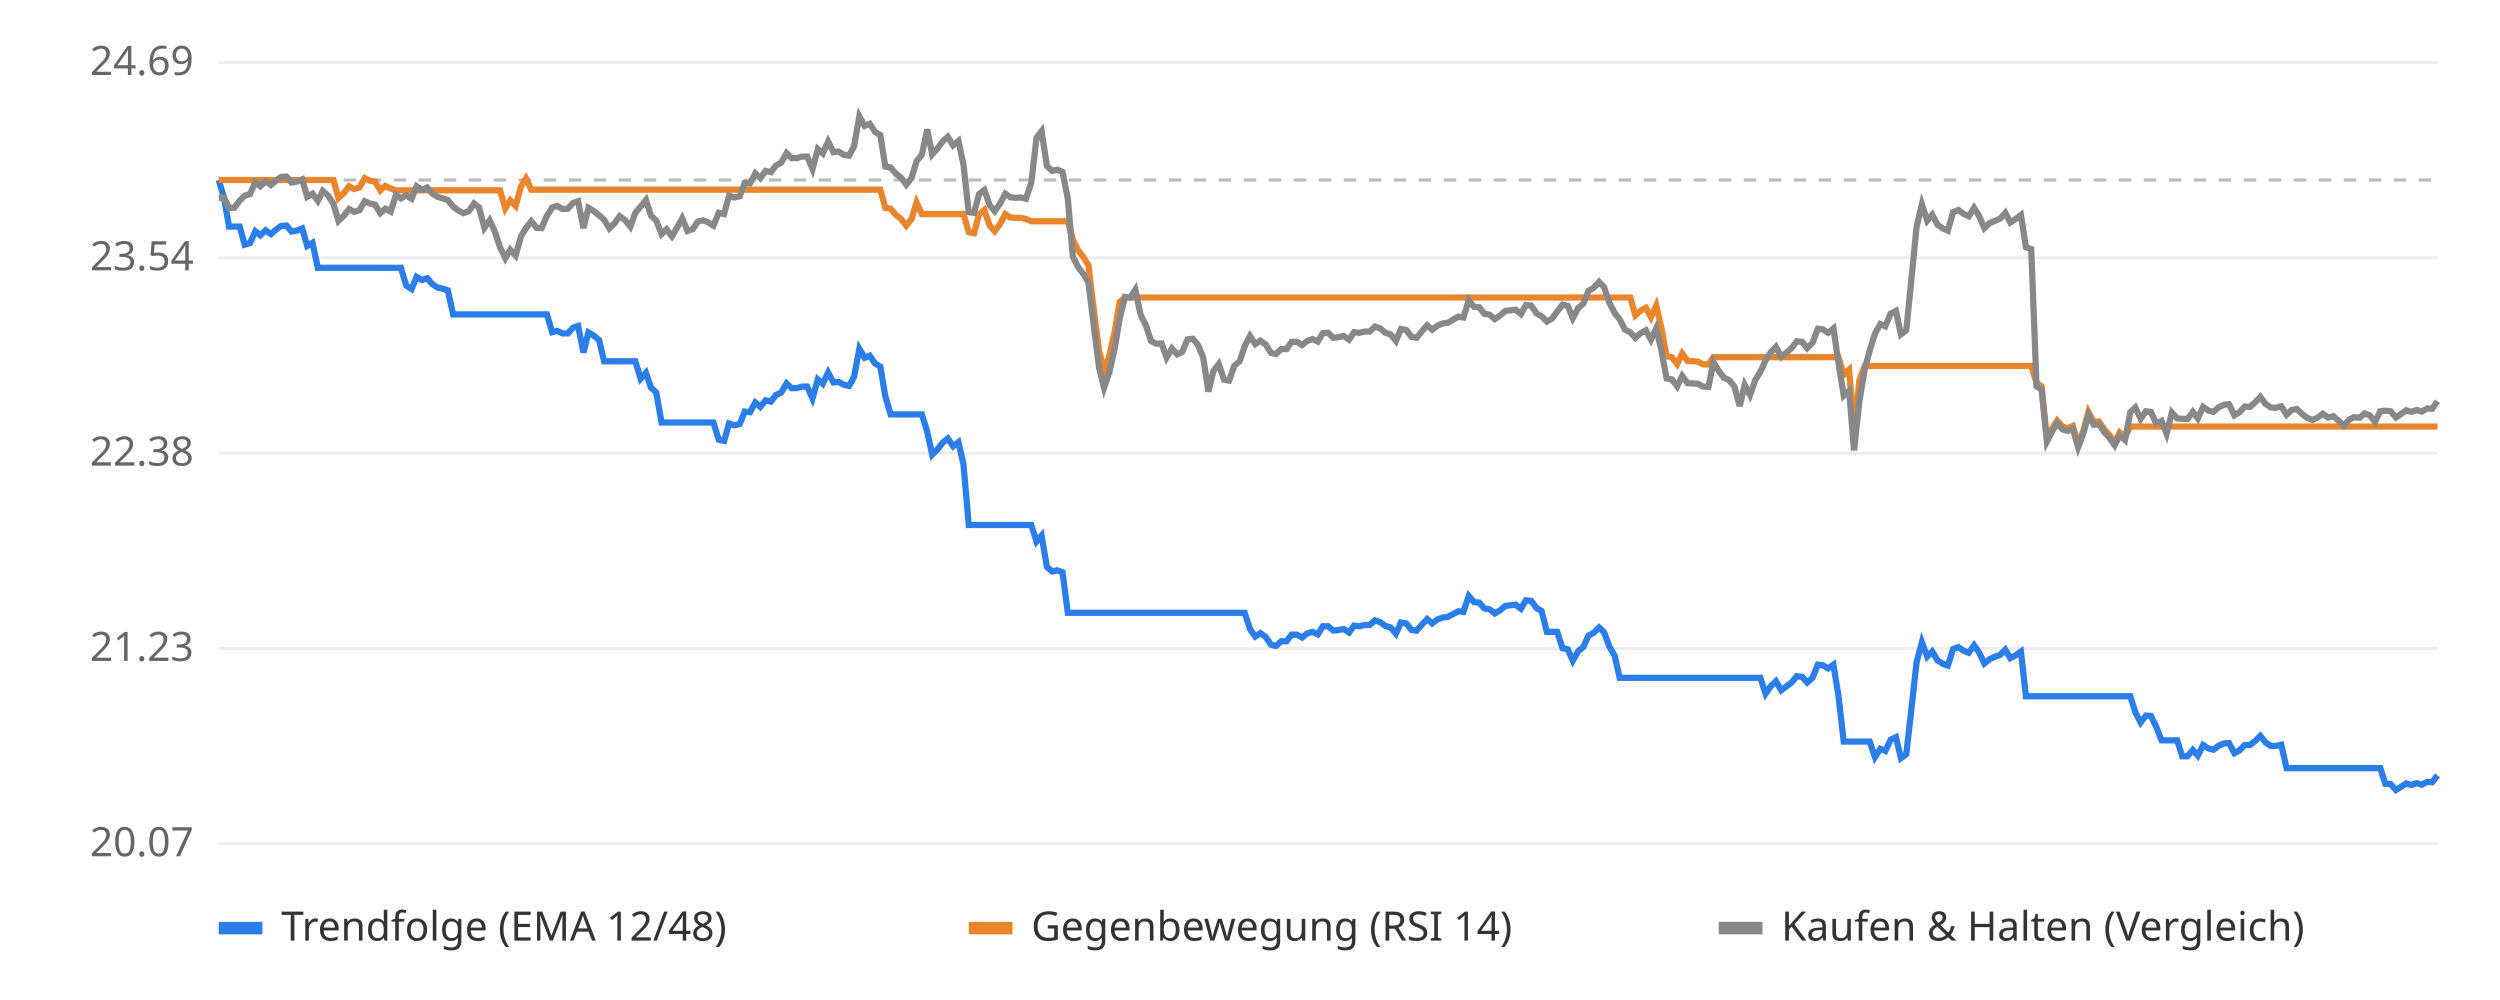
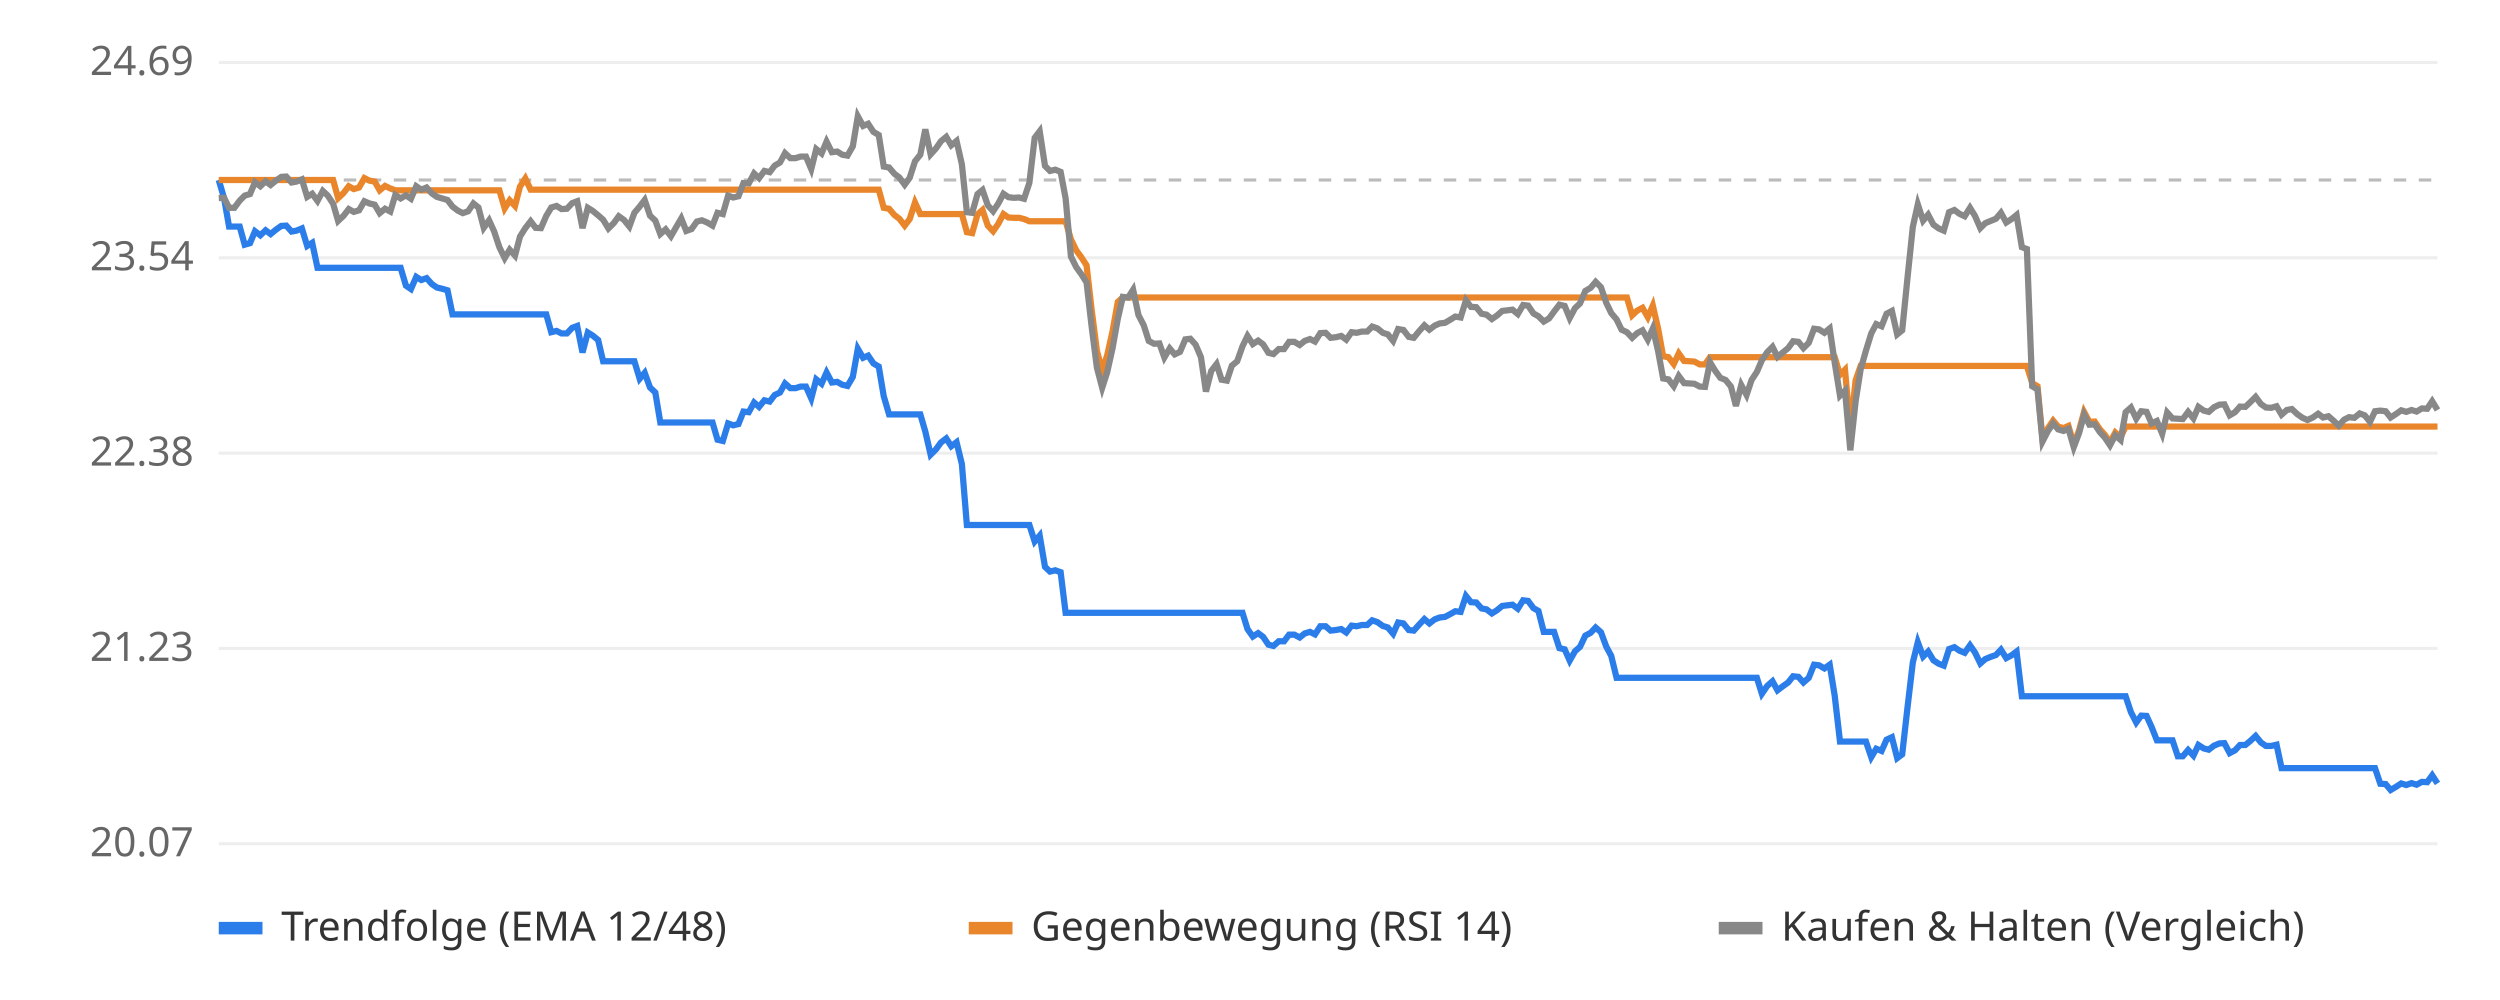
<svg xmlns="http://www.w3.org/2000/svg" viewBox="0 0 800 320" font-family="sans-serif" font-size="13">
  <rect width="800" height="320" fill="#ffffff" />
  <line x1="70" x2="780" y1="270.0" y2="270.0" stroke="#eeeeee" />
  <text x="62" y="274.0" text-anchor="end" fill="#666">20.07</text>
  <line x1="70" x2="780" y1="207.5" y2="207.5" stroke="#eeeeee" />
  <text x="62" y="211.5" text-anchor="end" fill="#666">21.23</text>
  <line x1="70" x2="780" y1="145.0" y2="145.0" stroke="#eeeeee" />
  <text x="62" y="149.0" text-anchor="end" fill="#666">22.38</text>
  <line x1="70" x2="780" y1="82.5" y2="82.5" stroke="#eeeeee" />
  <text x="62" y="86.5" text-anchor="end" fill="#666">23.54</text>
  <line x1="70" x2="780" y1="20.0" y2="20.0" stroke="#eeeeee" />
  <text x="62" y="24.0" text-anchor="end" fill="#666">24.69</text>
  <line x1="70" x2="780" y1="57.6" y2="57.6" stroke="#bbbbbb" stroke-dasharray="4 4" />
-   <polyline points="70.0,57.6 71.7,63.4 73.3,72.5 75.0,72.5 76.7,72.5 78.3,78.3 80.0,77.8 81.7,74.0 83.3,75.3 85.0,73.7 86.7,74.9 88.3,73.5 90.0,72.3 91.7,72.2 93.3,74.1 95.0,73.8 96.7,73.1 98.3,78.7 100.0,77.7 101.7,85.7 103.3,85.7 105.0,85.7 106.7,85.7 108.3,85.7 110.0,85.7 111.7,85.7 113.3,85.7 115.0,85.7 116.7,85.7 118.3,85.7 120.0,85.7 121.7,85.7 123.3,85.7 125.0,85.7 126.7,85.7 128.3,85.7 130.0,91.4 131.7,92.5 133.3,88.6 135.0,89.6 136.7,89.0 138.3,90.9 140.0,92.0 141.7,92.4 143.3,92.9 145.0,100.6 146.7,100.6 148.3,100.6 150.0,100.6 151.7,100.6 153.3,100.6 155.0,100.6 156.7,100.6 158.3,100.6 160.0,100.6 161.7,100.6 163.3,100.6 165.0,100.6 166.7,100.6 168.3,100.6 170.0,100.6 171.7,100.6 173.3,100.6 175.0,100.6 176.7,106.3 178.3,105.9 180.0,106.7 181.7,106.7 183.3,104.9 185.0,104.3 186.7,112.8 188.3,106.4 190.0,107.4 191.7,108.8 193.3,115.6 195.0,115.6 196.7,115.6 198.3,115.6 200.0,115.6 201.7,115.6 203.3,115.6 205.0,121.2 206.7,119.3 208.3,124.0 210.0,125.6 211.7,135.2 213.3,135.2 215.0,135.2 216.7,135.2 218.3,135.2 220.0,135.2 221.7,135.2 223.3,135.2 225.0,135.2 226.7,135.2 228.3,135.2 230.0,140.7 231.7,141.1 233.3,135.5 235.0,136.1 236.7,135.7 238.3,131.7 240.0,131.9 241.7,128.8 243.3,130.2 245.0,128.1 246.7,128.5 248.3,126.4 250.0,125.6 251.7,122.7 253.3,124.2 255.0,124.2 256.7,123.7 258.3,123.7 260.0,127.5 261.7,121.4 263.3,122.8 265.0,119.2 266.7,122.4 268.3,122.2 270.0,123.1 271.7,123.5 273.3,120.6 275.0,111.6 276.7,114.5 278.3,113.8 280.0,116.3 281.7,117.3 283.3,126.8 285.0,132.6 286.7,132.6 288.3,132.6 290.0,132.6 291.7,132.6 293.3,132.6 295.0,132.6 296.7,138.1 298.3,145.5 300.0,143.8 301.7,141.6 303.3,140.3 305.0,142.8 306.7,141.5 308.3,148.5 310.0,168.0 311.7,168.0 313.3,168.0 315.0,168.0 316.7,168.0 318.3,168.0 320.0,168.0 321.7,168.0 323.3,168.0 325.0,168.0 326.7,168.0 328.3,168.0 330.0,168.0 331.7,173.3 333.3,171.4 335.0,181.4 336.7,182.9 338.3,182.5 340.0,183.1 341.7,196.1 343.3,196.1 345.0,196.1 346.7,196.1 348.3,196.1 350.0,196.1 351.7,196.1 353.3,196.1 355.0,196.1 356.7,196.1 358.3,196.1 360.0,196.1 361.7,196.1 363.3,196.1 365.0,196.1 366.7,196.1 368.3,196.1 370.0,196.1 371.7,196.1 373.3,196.1 375.0,196.1 376.7,196.1 378.3,196.1 380.0,196.1 381.7,196.1 383.3,196.1 385.0,196.1 386.7,196.1 388.3,196.1 390.0,196.1 391.7,196.1 393.3,196.1 395.0,196.1 396.7,196.1 398.3,196.1 400.0,201.3 401.7,203.7 403.3,202.6 405.0,203.8 406.7,206.3 408.3,206.7 410.0,205.2 411.7,205.2 413.3,203.1 415.0,203.1 416.7,204.0 418.3,202.7 420.0,202.2 421.7,203.0 423.3,200.4 425.0,200.4 426.7,201.8 428.3,201.6 430.0,201.3 431.7,202.4 433.3,200.2 435.0,200.4 436.7,200.0 438.3,200.0 440.0,198.5 441.7,199.1 443.3,200.3 445.0,200.8 446.7,202.8 448.3,199.2 450.0,199.5 451.7,201.6 453.3,201.8 455.0,199.9 456.7,198.1 458.3,199.5 460.0,198.2 461.7,197.6 463.3,197.4 465.0,196.5 466.7,195.6 468.3,195.8 470.0,190.7 471.7,192.7 473.3,192.8 475.0,194.7 476.7,195.0 478.3,196.3 480.0,195.3 481.7,193.9 483.3,193.7 485.0,193.5 486.7,194.8 488.3,192.1 490.0,192.3 491.7,194.6 493.3,195.5 495.0,202.2 496.7,202.2 498.3,202.2 500.0,207.4 501.7,207.8 503.3,211.4 505.0,208.4 506.7,207.0 508.3,203.4 510.0,202.5 511.7,200.8 513.3,202.3 515.0,206.9 516.7,209.9 518.3,216.9 520.0,216.9 521.7,216.9 523.3,216.9 525.0,216.9 526.7,216.9 528.3,216.9 530.0,216.9 531.7,216.9 533.3,216.9 535.0,216.9 536.7,216.9 538.3,216.9 540.0,216.9 541.7,216.9 543.3,216.9 545.0,216.9 546.7,216.9 548.3,216.9 550.0,216.9 551.7,216.9 553.3,216.9 555.0,216.9 556.7,216.9 558.3,216.9 560.0,216.9 561.7,216.9 563.3,216.9 565.0,222.0 566.7,219.5 568.3,218.0 570.0,220.9 571.7,219.6 573.3,218.4 575.0,216.4 576.7,216.6 578.3,218.4 580.0,216.9 581.7,212.7 583.3,212.9 585.0,213.9 586.7,212.7 588.3,222.6 590.0,237.3 591.7,237.3 593.3,237.3 595.0,237.3 596.7,237.3 598.3,237.3 600.0,242.3 601.7,239.6 603.3,240.3 605.0,236.7 606.7,235.9 608.3,242.6 610.0,241.4 611.7,226.4 613.3,212.0 615.0,205.5 616.7,210.1 618.3,208.5 620.0,211.3 621.7,212.4 623.3,213.0 625.0,207.7 626.7,207.1 628.3,208.2 630.0,208.9 631.7,206.5 633.3,208.8 635.0,212.3 636.7,210.9 638.3,210.2 640.0,209.6 641.7,207.9 643.3,210.6 645.0,209.7 646.7,208.5 648.3,222.8 650.0,222.8 651.7,222.8 653.3,222.8 655.0,222.8 656.7,222.8 658.3,222.8 660.0,222.8 661.7,222.8 663.3,222.8 665.0,222.8 666.7,222.8 668.3,222.8 670.0,222.8 671.7,222.8 673.3,222.8 675.0,222.8 676.7,222.8 678.3,222.8 680.0,222.8 681.7,222.8 683.3,227.9 685.0,231.2 686.7,229.0 688.3,229.1 690.0,232.6 691.7,236.9 693.3,236.9 695.0,236.9 696.7,236.9 698.3,242.0 700.0,242.0 701.7,240.0 703.3,241.8 705.0,238.4 706.7,239.5 708.3,239.9 710.0,238.6 711.7,237.9 713.3,237.8 715.0,241.0 716.7,240.1 718.3,238.4 720.0,238.4 721.7,237.1 723.3,235.5 725.0,237.6 726.7,238.7 728.3,238.7 730.0,238.3 731.7,245.8 733.3,245.8 735.0,245.8 736.7,245.8 738.3,245.8 740.0,245.8 741.7,245.8 743.3,245.8 745.0,245.8 746.7,245.8 748.3,245.8 750.0,245.8 751.7,245.8 753.3,245.8 755.0,245.8 756.7,245.8 758.3,245.8 760.0,245.8 761.7,245.8 763.3,250.8 765.0,250.9 766.7,252.8 768.3,251.8 770.0,250.7 771.7,251.2 773.3,250.6 775.0,251.1 776.7,250.2 778.3,250.3 780.0,248.1" fill="none" stroke="#2b7de9" stroke-width="2" />
-   <polyline points="70.0,57.6 71.7,57.6 73.3,57.6 75.0,57.6 76.7,57.6 78.3,57.6 80.0,57.6 81.7,57.6 83.3,57.6 85.0,57.6 86.7,57.6 88.3,57.6 90.0,57.6 91.7,57.6 93.3,57.6 95.0,57.6 96.7,57.6 98.3,57.6 100.0,57.6 101.7,57.6 103.3,57.6 105.0,57.6 106.7,57.6 108.3,63.4 110.0,61.8 111.7,59.6 113.3,60.5 115.0,60.0 116.7,57.0 118.3,57.8 120.0,58.1 121.7,60.9 123.3,59.5 125.0,60.3 126.7,60.9 128.3,60.9 130.0,60.9 131.7,60.9 133.3,60.9 135.0,60.9 136.7,60.9 138.3,60.9 140.0,60.9 141.7,60.9 143.3,60.9 145.0,60.9 146.7,60.9 148.3,60.9 150.0,60.9 151.7,60.9 153.3,60.9 155.0,60.9 156.7,60.9 158.3,60.9 160.0,60.9 161.7,66.7 163.3,64.1 165.0,65.9 166.7,59.7 168.3,57.1 170.0,60.7 171.7,60.7 173.3,60.7 175.0,60.7 176.7,60.7 178.3,60.7 180.0,60.7 181.7,60.7 183.3,60.7 185.0,60.7 186.7,60.7 188.3,60.7 190.0,60.7 191.7,60.7 193.3,60.7 195.0,60.7 196.7,60.7 198.3,60.7 200.0,60.7 201.7,60.7 203.3,60.7 205.0,60.7 206.7,60.7 208.3,60.7 210.0,60.7 211.7,60.7 213.3,60.7 215.0,60.7 216.7,60.7 218.3,60.7 220.0,60.7 221.7,60.7 223.3,60.7 225.0,60.7 226.7,60.7 228.3,60.7 230.0,60.7 231.7,60.7 233.3,60.7 235.0,60.7 236.7,60.7 238.3,60.7 240.0,60.7 241.7,60.7 243.3,60.7 245.0,60.7 246.7,60.7 248.3,60.7 250.0,60.7 251.7,60.7 253.3,60.7 255.0,60.7 256.7,60.7 258.3,60.7 260.0,60.7 261.7,60.7 263.3,60.7 265.0,60.7 266.7,60.7 268.3,60.7 270.0,60.7 271.7,60.7 273.3,60.7 275.0,60.7 276.7,60.7 278.3,60.7 280.0,60.7 281.7,60.7 283.3,66.5 285.0,66.8 286.7,68.8 288.3,70.0 290.0,72.2 291.7,70.1 293.3,64.8 295.0,68.5 296.7,68.5 298.3,68.5 300.0,68.5 301.7,68.5 303.3,68.5 305.0,68.5 306.7,68.5 308.3,68.5 310.0,74.3 311.7,74.6 313.3,68.6 315.0,67.2 316.7,72.2 318.3,74.0 320.0,71.7 321.7,68.5 323.3,69.6 325.0,69.7 326.7,69.7 328.3,70.1 330.0,70.8 331.7,70.8 333.3,70.8 335.0,70.8 336.7,70.8 338.3,70.8 340.0,70.8 341.7,70.8 343.3,76.6 345.0,80.1 346.7,82.3 348.3,84.9 350.0,98.9 351.7,112.2 353.3,118.7 355.0,113.7 356.7,106.1 358.3,96.6 360.0,95.2 361.7,95.2 363.3,95.2 365.0,95.2 366.7,95.2 368.3,95.2 370.0,95.2 371.7,95.2 373.3,95.2 375.0,95.2 376.7,95.2 378.3,95.2 380.0,95.2 381.7,95.2 383.3,95.2 385.0,95.2 386.7,95.2 388.3,95.2 390.0,95.2 391.7,95.2 393.3,95.2 395.0,95.2 396.7,95.2 398.3,95.2 400.0,95.2 401.7,95.2 403.3,95.2 405.0,95.2 406.7,95.2 408.3,95.2 410.0,95.2 411.7,95.2 413.3,95.2 415.0,95.2 416.7,95.2 418.3,95.2 420.0,95.2 421.7,95.2 423.3,95.2 425.0,95.2 426.7,95.2 428.3,95.2 430.0,95.2 431.7,95.2 433.3,95.2 435.0,95.2 436.7,95.2 438.3,95.2 440.0,95.2 441.7,95.2 443.3,95.2 445.0,95.2 446.7,95.2 448.3,95.2 450.0,95.2 451.7,95.2 453.3,95.2 455.0,95.2 456.7,95.2 458.3,95.2 460.0,95.2 461.7,95.2 463.3,95.2 465.0,95.2 466.7,95.2 468.3,95.2 470.0,95.2 471.7,95.2 473.3,95.2 475.0,95.2 476.7,95.2 478.3,95.2 480.0,95.2 481.7,95.2 483.3,95.2 485.0,95.2 486.7,95.2 488.3,95.2 490.0,95.2 491.7,95.2 493.3,95.2 495.0,95.2 496.7,95.2 498.3,95.2 500.0,95.2 501.7,95.2 503.3,95.2 505.0,95.2 506.7,95.2 508.3,95.2 510.0,95.2 511.7,95.2 513.3,95.2 515.0,95.2 516.7,95.2 518.3,95.2 520.0,95.2 521.7,95.2 523.3,100.9 525.0,99.4 526.7,98.5 528.3,101.5 530.0,97.8 531.7,105.2 533.3,114.0 535.0,114.3 536.7,116.5 538.3,113.1 540.0,115.5 541.7,115.6 543.3,115.7 545.0,116.6 546.7,116.6 548.3,114.3 550.0,114.3 551.7,114.3 553.3,114.3 555.0,114.3 556.7,114.3 558.3,114.3 560.0,114.3 561.7,114.3 563.3,114.3 565.0,114.3 566.7,114.3 568.3,114.3 570.0,114.3 571.7,114.3 573.3,114.3 575.0,114.3 576.7,114.3 578.3,114.3 580.0,114.3 581.7,114.3 583.3,114.3 585.0,114.3 586.7,114.3 588.3,114.3 590.0,119.9 591.7,118.3 593.3,137.6 595.0,121.7 596.7,117.1 598.3,117.1 600.0,117.1 601.7,117.1 603.3,117.1 605.0,117.1 606.7,117.1 608.3,117.1 610.0,117.1 611.7,117.1 613.3,117.1 615.0,117.1 616.7,117.1 618.3,117.1 620.0,117.1 621.7,117.1 623.3,117.1 625.0,117.1 626.7,117.1 628.3,117.1 630.0,117.1 631.7,117.1 633.3,117.1 635.0,117.1 636.7,117.1 638.3,117.1 640.0,117.1 641.7,117.1 643.3,117.1 645.0,117.1 646.7,117.1 648.3,117.1 650.0,117.1 651.7,122.6 653.3,123.6 655.0,140.4 656.7,137.1 658.3,134.6 660.0,136.5 661.7,137.0 663.3,136.3 665.0,142.2 666.7,137.7 668.3,131.8 670.0,135.0 671.7,134.9 673.3,137.3 675.0,139.2 676.7,141.6 678.3,138.4 680.0,139.9 681.7,136.5 683.3,136.5 685.0,136.5 686.7,136.5 688.3,136.5 690.0,136.5 691.7,136.5 693.3,136.5 695.0,136.5 696.7,136.5 698.3,136.5 700.0,136.5 701.7,136.5 703.3,136.5 705.0,136.5 706.7,136.5 708.3,136.5 710.0,136.5 711.7,136.5 713.3,136.5 715.0,136.5 716.7,136.5 718.3,136.5 720.0,136.5 721.7,136.5 723.3,136.5 725.0,136.5 726.7,136.5 728.3,136.5 730.0,136.5 731.7,136.5 733.3,136.5 735.0,136.5 736.7,136.5 738.3,136.5 740.0,136.5 741.7,136.5 743.3,136.5 745.0,136.5 746.7,136.5 748.3,136.5 750.0,136.5 751.7,136.5 753.3,136.5 755.0,136.5 756.7,136.5 758.3,136.5 760.0,136.5 761.7,136.5 763.3,136.5 765.0,136.5 766.7,136.5 768.3,136.5 770.0,136.5 771.7,136.5 773.3,136.5 775.0,136.5 776.7,136.5 778.3,136.5 780.0,136.5" fill="none" stroke="#e9862b" stroke-width="2" />
-   <polyline points="70.0,63.4 71.7,63.3 73.3,66.5 75.0,66.5 76.7,64.2 78.3,62.6 80.0,62.1 81.7,58.3 83.3,59.6 85.0,58.0 86.7,59.2 88.3,57.8 90.0,56.6 91.7,56.5 93.3,58.4 95.0,58.1 96.7,57.4 98.3,63.0 100.0,62.0 101.7,64.3 103.3,61.1 105.0,62.6 106.7,65.2 108.3,70.7 110.0,69.1 111.7,66.9 113.3,67.8 115.0,67.3 116.7,64.4 118.3,65.1 120.0,65.5 121.7,68.2 123.3,66.8 125.0,67.7 126.7,62.4 128.3,63.5 130.0,62.5 131.7,63.6 133.3,59.6 135.0,60.7 136.7,60.0 138.3,61.9 140.0,63.0 141.7,63.5 143.3,64.0 145.0,66.1 146.7,67.4 148.3,68.2 150.0,67.6 151.7,65.1 153.3,66.4 155.0,72.9 156.7,70.5 158.3,74.0 160.0,79.1 161.7,82.6 163.3,79.9 165.0,81.8 166.7,75.7 168.3,73.0 170.0,70.8 171.7,72.9 173.3,73.0 175.0,69.1 176.7,66.4 178.3,65.9 180.0,66.9 181.7,66.8 183.3,65.0 185.0,64.4 186.7,73.0 188.3,66.5 190.0,67.5 191.7,68.9 193.3,70.3 195.0,73.1 196.7,71.4 198.3,69.2 200.0,70.4 201.7,72.5 203.3,68.1 205.0,66.1 206.7,64.0 208.3,69.0 210.0,70.6 211.7,74.9 213.3,73.4 215.0,75.6 216.7,72.8 218.3,69.9 220.0,73.9 221.7,73.3 223.3,70.9 225.0,70.5 226.7,71.2 228.3,72.2 230.0,68.1 231.7,68.5 233.3,62.6 235.0,63.2 236.7,62.8 238.3,58.6 240.0,58.7 241.7,55.5 243.3,57.0 245.0,54.7 246.7,55.1 248.3,53.0 250.0,52.0 251.7,49.0 253.3,50.6 255.0,50.6 256.7,50.1 258.3,50.1 260.0,54.1 261.7,47.7 263.3,49.1 265.0,45.3 266.7,48.7 268.3,48.5 270.0,49.5 271.7,49.8 273.3,46.8 275.0,37.2 276.7,40.3 278.3,39.6 280.0,42.2 281.7,43.2 283.3,53.3 285.0,53.6 286.7,55.6 288.3,56.8 290.0,59.1 291.7,56.9 293.3,51.6 295.0,49.5 296.7,41.4 298.3,49.4 300.0,47.5 301.7,45.2 303.3,43.8 305.0,46.5 306.7,45.1 308.3,52.6 310.0,67.9 311.7,68.1 313.3,62.1 315.0,60.8 316.7,65.7 318.3,67.6 320.0,65.2 321.7,62.0 323.3,63.1 325.0,63.3 326.7,63.2 328.3,63.6 330.0,58.5 331.7,44.1 333.3,42.0 335.0,53.1 336.7,54.7 338.3,54.3 340.0,55.0 341.7,63.5 343.3,82.1 345.0,85.5 346.7,87.7 348.3,90.4 350.0,104.3 351.7,117.6 353.3,124.1 355.0,119.1 356.7,111.5 358.3,102.0 360.0,95.0 361.7,95.2 363.3,92.7 365.0,100.8 366.7,104.1 368.3,109.1 370.0,110.0 371.7,109.9 373.3,114.4 375.0,111.5 376.7,113.4 378.3,112.6 380.0,108.6 381.7,108.4 383.3,110.3 385.0,114.3 386.7,125.3 388.3,118.7 390.0,116.5 391.7,121.5 393.3,121.8 395.0,117.0 396.7,115.6 398.3,110.8 400.0,107.5 401.7,110.1 403.3,109.0 405.0,110.2 406.7,112.9 408.3,113.3 410.0,111.7 411.7,111.7 413.3,109.4 415.0,109.4 416.7,110.4 418.3,109.1 420.0,108.5 421.7,109.3 423.3,106.6 425.0,106.5 426.7,108.1 428.3,107.9 430.0,107.5 431.7,108.7 433.3,106.3 435.0,106.5 436.7,106.1 438.3,106.1 440.0,104.5 441.7,105.1 443.3,106.5 445.0,107.0 446.7,109.1 448.3,105.3 450.0,105.6 451.7,107.8 453.3,108.1 455.0,106.0 456.7,104.1 458.3,105.5 460.0,104.2 461.7,103.5 463.3,103.3 465.0,102.3 466.7,101.3 468.3,101.6 470.0,96.1 471.7,98.2 473.3,98.3 475.0,100.4 476.7,100.7 478.3,102.1 480.0,101.0 481.7,99.5 483.3,99.3 485.0,99.1 486.7,100.5 488.3,97.6 490.0,97.8 491.7,100.3 493.3,101.2 495.0,102.9 496.7,101.9 498.3,99.7 500.0,97.5 501.7,97.9 503.3,101.8 505.0,98.6 506.7,97.1 508.3,93.1 510.0,92.1 511.7,90.2 513.3,91.9 515.0,96.9 516.7,100.2 518.3,102.2 520.0,105.5 521.7,106.3 523.3,108.1 525.0,106.6 526.7,105.7 528.3,108.7 530.0,105.1 531.7,112.4 533.3,121.1 535.0,121.4 536.7,123.6 538.3,120.3 540.0,122.6 541.7,122.7 543.3,122.8 545.0,123.7 546.7,123.8 548.3,115.9 550.0,118.7 551.7,120.9 553.3,121.6 555.0,123.7 556.7,129.9 558.3,123.2 560.0,126.4 561.7,121.6 563.3,119.0 565.0,115.3 566.7,112.7 568.3,111.0 570.0,114.2 571.7,112.8 573.3,111.4 575.0,109.2 576.7,109.4 578.3,111.4 580.0,109.7 581.7,105.2 583.3,105.4 585.0,106.5 586.7,105.1 588.3,116.0 590.0,126.6 591.7,125.0 593.3,144.1 595.0,128.4 596.7,118.2 598.3,112.2 600.0,106.7 601.7,103.7 603.3,104.4 605.0,100.4 606.7,99.5 608.3,107.0 610.0,105.7 611.7,88.9 613.3,72.6 615.0,65.4 616.7,70.6 618.3,68.7 620.0,71.9 621.7,73.1 623.3,73.8 625.0,67.9 626.7,67.2 628.3,68.4 630.0,69.2 631.7,66.5 633.3,69.1 635.0,73.0 636.7,71.4 638.3,70.7 640.0,70.0 641.7,68.1 643.3,71.2 645.0,70.1 646.7,68.8 648.3,79.1 650.0,79.7 651.7,123.6 653.3,124.6 655.0,141.3 656.7,138.0 658.3,135.5 660.0,137.4 661.7,137.9 663.3,137.2 665.0,143.1 666.7,138.6 668.3,132.7 670.0,135.9 671.7,135.8 673.3,138.2 675.0,140.1 676.7,142.5 678.3,139.3 680.0,140.8 681.7,131.9 683.3,130.4 685.0,134.0 686.7,131.6 688.3,131.8 690.0,135.5 691.7,134.7 693.3,138.8 695.0,132.0 696.7,133.9 698.3,134.0 700.0,134.1 701.7,131.8 703.3,133.9 705.0,130.2 706.7,131.4 708.3,131.8 710.0,130.3 711.7,129.5 713.3,129.4 715.0,132.9 716.7,131.9 718.3,130.1 720.0,130.2 721.7,128.7 723.3,127.0 725.0,129.3 726.7,130.4 728.3,130.5 730.0,130.0 731.7,132.7 733.3,131.2 735.0,130.9 736.7,132.5 738.3,133.7 740.0,134.4 741.7,133.6 743.3,132.4 745.0,133.6 746.7,133.2 748.3,134.6 750.0,136.2 751.7,134.3 753.3,133.5 755.0,133.7 756.7,132.3 758.3,132.9 760.0,135.0 761.7,131.6 763.3,131.4 765.0,131.6 766.7,133.6 768.3,132.5 770.0,131.3 771.7,131.8 773.3,131.2 775.0,131.7 776.7,130.7 778.3,130.8 780.0,128.4" fill="none" stroke="#888888" stroke-width="2" />
+   <polyline points="70.0,57.6 71.7,63.4 73.3,72.5 75.0,72.5 76.7,72.5 78.3,78.3 80.0,77.8 81.6,74.0 83.3,75.3 85.0,73.7 86.6,74.9 88.3,73.5 90.0,72.3 91.6,72.2 93.3,74.1 94.9,73.8 96.6,73.1 98.3,78.7 99.9,77.7 101.6,85.7 103.3,85.7 104.9,85.7 106.6,85.7 108.2,85.7 109.9,85.7 111.6,85.7 113.2,85.7 114.9,85.7 116.6,85.7 118.2,85.7 119.9,85.7 121.5,85.7 123.2,85.7 124.9,85.7 126.5,85.7 128.2,85.7 129.9,91.4 131.5,92.5 133.2,88.6 134.8,89.6 136.5,89.0 138.2,90.9 139.8,92.0 141.5,92.4 143.2,92.9 144.8,100.6 146.5,100.6 148.1,100.6 149.8,100.6 151.5,100.6 153.1,100.6 154.8,100.6 156.5,100.6 158.1,100.6 159.8,100.6 161.5,100.6 163.1,100.6 164.8,100.6 166.4,100.6 168.1,100.6 169.8,100.6 171.4,100.6 173.1,100.6 174.8,100.6 176.4,106.3 178.1,105.9 179.7,106.7 181.4,106.7 183.1,104.9 184.7,104.3 186.4,112.8 188.1,106.4 189.7,107.4 191.4,108.8 193.0,115.6 194.7,115.6 196.4,115.6 198.0,115.6 199.7,115.6 201.4,115.6 203.0,115.6 204.7,121.2 206.3,119.3 208.0,124.0 209.7,125.6 211.3,135.2 213.0,135.2 214.7,135.2 216.3,135.2 218.0,135.2 219.6,135.2 221.3,135.2 223.0,135.2 224.6,135.2 226.3,135.2 228.0,135.2 229.6,140.7 231.3,141.1 233.0,135.5 234.6,136.1 236.3,135.7 237.9,131.7 239.6,131.9 241.3,128.8 242.9,130.2 244.6,128.1 246.3,128.5 247.9,126.4 249.6,125.6 251.2,122.7 252.9,124.2 254.6,124.2 256.2,123.7 257.9,123.7 259.6,127.5 261.2,121.4 262.9,122.8 264.5,119.2 266.2,122.4 267.9,122.2 269.5,123.1 271.2,123.5 272.9,120.6 274.5,111.6 276.2,114.5 277.8,113.8 279.5,116.3 281.2,117.3 282.8,126.8 284.5,132.6 286.2,132.6 287.8,132.6 289.5,132.6 291.1,132.6 292.8,132.6 294.5,132.6 296.1,138.1 297.8,145.5 299.5,143.8 301.1,141.6 302.8,140.3 304.4,142.8 306.1,141.5 307.8,148.5 309.4,168.0 311.1,168.0 312.8,168.0 314.4,168.0 316.1,168.0 317.8,168.0 319.4,168.0 321.1,168.0 322.7,168.0 324.4,168.0 326.1,168.0 327.7,168.0 329.4,168.0 331.1,173.3 332.7,171.4 334.4,181.4 336.0,182.9 337.7,182.5 339.4,183.1 341.0,196.1 342.7,196.1 344.4,196.1 346.0,196.1 347.7,196.1 349.3,196.1 351.0,196.1 352.7,196.1 354.3,196.1 356.0,196.1 357.7,196.1 359.3,196.1 361.0,196.1 362.6,196.1 364.3,196.1 366.0,196.1 367.6,196.1 369.3,196.1 371.0,196.1 372.6,196.1 374.3,196.1 375.9,196.1 377.6,196.1 379.3,196.1 380.9,196.1 382.6,196.1 384.3,196.1 385.9,196.1 387.6,196.1 389.3,196.1 390.9,196.1 392.6,196.1 394.2,196.1 395.9,196.1 397.6,196.1 399.2,201.3 400.9,203.7 402.6,202.6 404.2,203.8 405.9,206.3 407.5,206.7 409.2,205.2 410.9,205.2 412.5,203.1 414.2,203.1 415.9,204.0 417.5,202.7 419.2,202.2 420.8,203.0 422.5,200.4 424.2,200.4 425.8,201.8 427.5,201.6 429.2,201.3 430.8,202.4 432.5,200.2 434.1,200.4 435.8,200.0 437.5,200.0 439.1,198.5 440.8,199.1 442.5,200.3 444.1,200.8 445.8,202.8 447.4,199.2 449.1,199.5 450.8,201.6 452.4,201.8 454.1,199.9 455.8,198.1 457.4,199.5 459.1,198.2 460.7,197.6 462.4,197.4 464.1,196.5 465.7,195.6 467.4,195.8 469.1,190.7 470.7,192.7 472.4,192.8 474.1,194.7 475.7,195.0 477.4,196.3 479.0,195.3 480.7,193.9 482.4,193.7 484.0,193.5 485.7,194.8 487.4,192.1 489.0,192.3 490.7,194.6 492.3,195.5 494.0,202.2 495.7,202.2 497.3,202.2 499.0,207.4 500.7,207.8 502.3,211.4 504.0,208.4 505.6,207.0 507.3,203.4 509.0,202.5 510.6,200.8 512.3,202.3 514.0,206.9 515.6,209.9 517.3,216.9 518.9,216.9 520.6,216.9 522.3,216.9 523.9,216.9 525.6,216.9 527.3,216.9 528.9,216.9 530.6,216.9 532.2,216.9 533.9,216.9 535.6,216.9 537.2,216.9 538.9,216.9 540.6,216.9 542.2,216.9 543.9,216.9 545.6,216.9 547.2,216.9 548.9,216.9 550.5,216.9 552.2,216.9 553.9,216.9 555.5,216.9 557.2,216.9 558.9,216.9 560.5,216.9 562.2,216.9 563.8,222.0 565.5,219.5 567.2,218.0 568.8,220.9 570.5,219.6 572.2,218.4 573.8,216.4 575.5,216.6 577.1,218.4 578.8,216.9 580.5,212.7 582.1,212.9 583.8,213.9 585.5,212.7 587.1,222.6 588.8,237.3 590.4,237.3 592.1,237.3 593.8,237.3 595.4,237.3 597.1,237.3 598.8,242.3 600.4,239.6 602.1,240.3 603.7,236.7 605.4,235.9 607.1,242.6 608.7,241.4 610.4,226.4 612.1,212.0 613.7,205.5 615.4,210.1 617.0,208.5 618.7,211.3 620.4,212.4 622.0,213.0 623.7,207.7 625.4,207.1 627.0,208.2 628.7,208.9 630.4,206.5 632.0,208.8 633.7,212.3 635.3,210.9 637.0,210.2 638.7,209.6 640.3,207.9 642.0,210.6 643.7,209.7 645.3,208.5 647.0,222.8 648.6,222.8 650.3,222.8 652.0,222.8 653.6,222.8 655.3,222.8 657.0,222.8 658.6,222.8 660.3,222.8 661.9,222.8 663.6,222.8 665.3,222.8 666.9,222.8 668.6,222.8 670.3,222.8 671.9,222.8 673.6,222.8 675.2,222.8 676.9,222.8 678.6,222.8 680.2,222.8 681.9,227.9 683.6,231.2 685.2,229.0 686.9,229.1 688.5,232.6 690.2,236.9 691.9,236.9 693.5,236.9 695.2,236.9 696.9,242.0 698.5,242.0 700.2,240.0 701.9,241.8 703.5,238.4 705.2,239.5 706.8,239.9 708.5,238.6 710.2,237.9 711.8,237.8 713.5,241.0 715.2,240.1 716.8,238.4 718.5,238.4 720.1,237.1 721.8,235.5 723.5,237.6 725.1,238.7 726.8,238.7 728.5,238.3 730.1,245.8 731.8,245.8 733.4,245.8 735.1,245.8 736.8,245.8 738.4,245.8 740.1,245.8 741.8,245.8 743.4,245.8 745.1,245.8 746.7,245.8 748.4,245.8 750.1,245.8 751.7,245.8 753.4,245.8 755.1,245.8 756.7,245.8 758.4,245.8 760.0,245.8 761.7,250.8 763.4,250.9 765.0,252.8 766.7,251.8 768.4,250.7 770.0,251.2 771.7,250.6 773.3,251.1 775.0,250.2 776.7,250.3 778.3,248.1 780.0,250.7" fill="none" stroke="#2b7de9" stroke-width="2" />
+   <polyline points="70.0,57.6 71.7,57.6 73.3,57.6 75.0,57.6 76.7,57.6 78.3,57.6 80.0,57.6 81.6,57.6 83.3,57.6 85.0,57.6 86.6,57.6 88.3,57.6 90.0,57.6 91.6,57.6 93.3,57.6 94.9,57.6 96.6,57.6 98.3,57.6 99.9,57.6 101.6,57.6 103.3,57.6 104.9,57.6 106.6,57.6 108.2,63.4 109.9,61.8 111.6,59.6 113.2,60.5 114.9,60.0 116.6,57.0 118.2,57.8 119.9,58.1 121.5,60.9 123.2,59.5 124.9,60.3 126.5,60.9 128.2,60.9 129.9,60.9 131.5,60.9 133.2,60.9 134.8,60.9 136.5,60.9 138.2,60.9 139.8,60.9 141.5,60.9 143.2,60.9 144.8,60.9 146.5,60.9 148.1,60.9 149.8,60.9 151.5,60.9 153.1,60.9 154.8,60.9 156.5,60.9 158.1,60.9 159.8,60.9 161.5,66.7 163.1,64.1 164.8,65.9 166.4,59.7 168.1,57.1 169.8,60.7 171.4,60.7 173.1,60.7 174.8,60.7 176.4,60.7 178.1,60.7 179.7,60.7 181.4,60.7 183.1,60.7 184.7,60.7 186.4,60.7 188.1,60.7 189.7,60.7 191.4,60.7 193.0,60.7 194.7,60.7 196.4,60.7 198.0,60.7 199.7,60.7 201.4,60.7 203.0,60.7 204.7,60.7 206.3,60.7 208.0,60.7 209.7,60.7 211.3,60.7 213.0,60.7 214.7,60.7 216.3,60.7 218.0,60.7 219.6,60.7 221.3,60.7 223.0,60.7 224.6,60.7 226.3,60.7 228.0,60.7 229.6,60.7 231.3,60.7 233.0,60.7 234.6,60.7 236.3,60.7 237.9,60.7 239.6,60.7 241.3,60.7 242.9,60.7 244.6,60.7 246.3,60.7 247.9,60.7 249.6,60.7 251.2,60.7 252.9,60.7 254.6,60.7 256.2,60.7 257.9,60.7 259.6,60.7 261.2,60.7 262.9,60.7 264.5,60.7 266.2,60.7 267.9,60.7 269.5,60.7 271.2,60.7 272.9,60.7 274.5,60.7 276.2,60.7 277.8,60.7 279.5,60.7 281.2,60.7 282.8,66.5 284.5,66.8 286.2,68.8 287.8,70.0 289.5,72.2 291.1,70.1 292.8,64.8 294.5,68.5 296.1,68.5 297.8,68.5 299.5,68.5 301.1,68.5 302.8,68.5 304.4,68.5 306.1,68.5 307.8,68.5 309.4,74.3 311.1,74.6 312.8,68.6 314.4,67.2 316.1,72.2 317.8,74.0 319.4,71.7 321.1,68.5 322.7,69.6 324.4,69.7 326.1,69.7 327.7,70.1 329.4,70.8 331.1,70.8 332.7,70.8 334.4,70.8 336.0,70.8 337.7,70.8 339.4,70.8 341.0,70.8 342.7,76.6 344.4,80.1 346.0,82.3 347.7,84.9 349.3,98.9 351.0,112.2 352.7,118.7 354.3,113.7 356.0,106.1 357.7,96.6 359.3,95.2 361.0,95.2 362.6,95.2 364.3,95.2 366.0,95.2 367.6,95.2 369.3,95.2 371.0,95.2 372.6,95.2 374.3,95.2 375.9,95.2 377.6,95.2 379.3,95.2 380.9,95.2 382.6,95.2 384.3,95.2 385.9,95.2 387.6,95.2 389.3,95.2 390.9,95.2 392.6,95.2 394.2,95.2 395.9,95.2 397.6,95.2 399.2,95.2 400.9,95.2 402.6,95.2 404.2,95.2 405.9,95.2 407.5,95.2 409.2,95.2 410.9,95.2 412.5,95.2 414.2,95.2 415.9,95.2 417.5,95.2 419.2,95.2 420.8,95.2 422.5,95.2 424.2,95.2 425.8,95.2 427.5,95.2 429.2,95.2 430.8,95.2 432.5,95.2 434.1,95.2 435.8,95.2 437.5,95.2 439.1,95.2 440.8,95.2 442.5,95.2 444.1,95.2 445.8,95.2 447.4,95.2 449.1,95.2 450.8,95.2 452.4,95.2 454.1,95.2 455.8,95.2 457.4,95.2 459.1,95.2 460.7,95.2 462.4,95.2 464.1,95.2 465.7,95.2 467.4,95.2 469.1,95.2 470.7,95.2 472.4,95.2 474.1,95.2 475.7,95.2 477.4,95.2 479.0,95.2 480.7,95.2 482.4,95.2 484.0,95.2 485.7,95.2 487.4,95.2 489.0,95.2 490.7,95.2 492.3,95.2 494.0,95.2 495.7,95.2 497.3,95.2 499.0,95.2 500.7,95.2 502.3,95.2 504.0,95.2 505.6,95.2 507.3,95.2 509.0,95.2 510.6,95.2 512.3,95.2 514.0,95.2 515.6,95.2 517.3,95.2 518.9,95.2 520.6,95.2 522.3,100.9 523.9,99.4 525.6,98.5 527.3,101.5 528.9,97.8 530.6,105.2 532.2,114.0 533.9,114.3 535.6,116.5 537.2,113.1 538.9,115.5 540.6,115.6 542.2,115.7 543.9,116.6 545.6,116.6 547.2,114.3 548.9,114.3 550.5,114.3 552.2,114.3 553.9,114.3 555.5,114.3 557.2,114.3 558.9,114.3 560.5,114.3 562.2,114.3 563.8,114.3 565.5,114.3 567.2,114.3 568.8,114.3 570.5,114.3 572.2,114.3 573.8,114.3 575.5,114.3 577.1,114.3 578.8,114.3 580.5,114.3 582.1,114.3 583.8,114.3 585.5,114.3 587.1,114.3 588.8,119.9 590.4,118.3 592.1,137.6 593.8,121.7 595.4,117.1 597.1,117.1 598.8,117.1 600.4,117.1 602.1,117.1 603.7,117.1 605.4,117.1 607.1,117.1 608.7,117.1 610.4,117.1 612.1,117.1 613.7,117.1 615.4,117.1 617.0,117.1 618.7,117.1 620.4,117.1 622.0,117.1 623.7,117.1 625.4,117.1 627.0,117.1 628.7,117.1 630.4,117.1 632.0,117.1 633.7,117.1 635.3,117.1 637.0,117.1 638.7,117.1 640.3,117.1 642.0,117.1 643.7,117.1 645.3,117.1 647.0,117.1 648.6,117.1 650.3,122.6 652.0,123.6 653.6,140.4 655.3,137.1 657.0,134.6 658.6,136.5 660.3,137.0 661.9,136.3 663.6,142.2 665.3,137.7 666.9,131.8 668.6,135.0 670.3,134.9 671.9,137.3 673.6,139.2 675.2,141.6 676.9,138.4 678.6,139.9 680.2,136.5 681.9,136.5 683.6,136.5 685.2,136.5 686.9,136.5 688.5,136.5 690.2,136.5 691.9,136.5 693.5,136.5 695.2,136.5 696.9,136.5 698.5,136.5 700.2,136.5 701.9,136.5 703.5,136.5 705.2,136.5 706.8,136.5 708.5,136.5 710.2,136.5 711.8,136.5 713.5,136.5 715.2,136.5 716.8,136.5 718.5,136.5 720.1,136.5 721.8,136.5 723.5,136.5 725.1,136.5 726.8,136.5 728.5,136.5 730.1,136.5 731.8,136.5 733.4,136.5 735.1,136.5 736.8,136.5 738.4,136.5 740.1,136.5 741.8,136.5 743.4,136.5 745.1,136.5 746.7,136.5 748.4,136.5 750.1,136.5 751.7,136.5 753.4,136.5 755.1,136.5 756.7,136.5 758.4,136.5 760.0,136.5 761.7,136.5 763.4,136.5 765.0,136.5 766.7,136.5 768.4,136.5 770.0,136.5 771.7,136.5 773.3,136.5 775.0,136.5 776.7,136.5 778.3,136.5 780.0,136.5" fill="none" stroke="#e9862b" stroke-width="2" />
+   <polyline points="70.0,63.4 71.7,63.3 73.3,66.5 75.0,66.5 76.7,64.2 78.3,62.6 80.0,62.1 81.6,58.3 83.3,59.6 85.0,58.0 86.6,59.2 88.3,57.8 90.0,56.6 91.6,56.5 93.3,58.4 94.9,58.1 96.6,57.4 98.3,63.0 99.9,62.0 101.6,64.3 103.3,61.1 104.9,62.6 106.6,65.2 108.2,70.7 109.9,69.1 111.6,66.9 113.2,67.8 114.9,67.3 116.6,64.4 118.2,65.1 119.9,65.5 121.5,68.2 123.2,66.8 124.9,67.7 126.5,62.4 128.2,63.5 129.9,62.5 131.5,63.6 133.2,59.6 134.8,60.7 136.5,60.0 138.2,61.9 139.8,63.0 141.5,63.5 143.2,64.0 144.8,66.1 146.5,67.4 148.1,68.2 149.8,67.6 151.5,65.1 153.1,66.4 154.8,72.9 156.5,70.5 158.1,74.0 159.8,79.1 161.5,82.6 163.1,79.9 164.8,81.8 166.4,75.7 168.1,73.0 169.8,70.8 171.4,72.9 173.1,73.0 174.8,69.1 176.4,66.4 178.1,65.9 179.7,66.9 181.4,66.8 183.1,65.0 184.7,64.4 186.4,73.0 188.1,66.5 189.7,67.5 191.4,68.9 193.0,70.3 194.7,73.1 196.4,71.4 198.0,69.2 199.7,70.4 201.4,72.5 203.0,68.1 204.7,66.1 206.3,64.0 208.0,69.0 209.7,70.6 211.3,74.9 213.0,73.4 214.7,75.6 216.3,72.8 218.0,69.9 219.6,73.9 221.3,73.3 223.0,70.9 224.6,70.5 226.3,71.2 228.0,72.2 229.6,68.1 231.3,68.5 233.0,62.6 234.6,63.2 236.3,62.8 237.9,58.6 239.6,58.7 241.3,55.5 242.9,57.0 244.6,54.7 246.3,55.1 247.9,53.0 249.6,52.0 251.2,49.0 252.9,50.6 254.6,50.6 256.2,50.1 257.9,50.1 259.6,54.1 261.2,47.7 262.9,49.1 264.5,45.3 266.2,48.7 267.9,48.5 269.5,49.5 271.2,49.8 272.9,46.8 274.5,37.2 276.2,40.3 277.8,39.6 279.5,42.2 281.2,43.2 282.8,53.3 284.5,53.6 286.2,55.6 287.8,56.8 289.5,59.1 291.1,56.9 292.8,51.6 294.5,49.5 296.1,41.4 297.8,49.4 299.5,47.5 301.1,45.2 302.8,43.8 304.4,46.5 306.1,45.1 307.8,52.6 309.4,67.9 311.1,68.1 312.8,62.1 314.4,60.8 316.1,65.7 317.8,67.6 319.4,65.2 321.1,62.0 322.7,63.1 324.4,63.3 326.1,63.2 327.7,63.6 329.4,58.5 331.1,44.1 332.7,42.0 334.4,53.1 336.0,54.7 337.7,54.3 339.4,55.0 341.0,63.5 342.7,82.1 344.4,85.5 346.0,87.7 347.7,90.4 349.3,104.3 351.0,117.6 352.7,124.1 354.3,119.1 356.0,111.5 357.7,102.0 359.3,95.0 361.0,95.2 362.6,92.7 364.3,100.8 366.0,104.1 367.6,109.1 369.3,110.0 371.0,109.9 372.6,114.4 374.3,111.5 375.9,113.4 377.6,112.6 379.3,108.6 380.9,108.4 382.6,110.3 384.3,114.3 385.9,125.3 387.6,118.7 389.3,116.5 390.9,121.5 392.6,121.8 394.2,117.0 395.9,115.6 397.6,110.8 399.2,107.5 400.9,110.1 402.6,109.0 404.2,110.2 405.9,112.9 407.5,113.3 409.2,111.7 410.9,111.7 412.5,109.4 414.2,109.4 415.9,110.4 417.5,109.1 419.2,108.5 420.8,109.3 422.5,106.6 424.2,106.5 425.8,108.1 427.5,107.9 429.2,107.5 430.8,108.7 432.5,106.3 434.1,106.5 435.8,106.1 437.5,106.1 439.1,104.5 440.8,105.1 442.5,106.5 444.1,107.0 445.8,109.1 447.4,105.3 449.1,105.6 450.8,107.8 452.4,108.1 454.1,106.0 455.8,104.1 457.4,105.5 459.1,104.2 460.7,103.5 462.4,103.3 464.1,102.3 465.7,101.3 467.4,101.6 469.1,96.1 470.7,98.2 472.4,98.3 474.1,100.4 475.7,100.7 477.4,102.1 479.0,101.0 480.7,99.5 482.4,99.3 484.0,99.1 485.7,100.5 487.4,97.6 489.0,97.8 490.7,100.3 492.3,101.2 494.0,102.9 495.7,101.9 497.3,99.7 499.0,97.5 500.7,97.9 502.3,101.8 504.0,98.6 505.6,97.1 507.3,93.1 509.0,92.1 510.6,90.2 512.3,91.9 514.0,96.9 515.6,100.2 517.3,102.2 518.9,105.5 520.6,106.3 522.3,108.1 523.9,106.6 525.6,105.7 527.3,108.7 528.9,105.1 530.6,112.4 532.2,121.1 533.9,121.4 535.6,123.6 537.2,120.3 538.9,122.6 540.6,122.7 542.2,122.8 543.9,123.7 545.6,123.8 547.2,115.9 548.9,118.7 550.5,120.9 552.2,121.6 553.9,123.7 555.5,129.9 557.2,123.2 558.9,126.4 560.5,121.6 562.2,119.0 563.8,115.3 565.5,112.7 567.2,111.0 568.8,114.2 570.5,112.8 572.2,111.4 573.8,109.2 575.5,109.4 577.1,111.4 578.8,109.7 580.5,105.2 582.1,105.4 583.8,106.5 585.5,105.1 587.1,116.0 588.8,126.6 590.4,125.0 592.1,144.1 593.8,128.4 595.4,118.2 597.1,112.2 598.8,106.7 600.4,103.7 602.1,104.4 603.7,100.4 605.4,99.5 607.1,107.0 608.7,105.7 610.4,88.9 612.1,72.6 613.7,65.4 615.4,70.6 617.0,68.7 618.7,71.9 620.4,73.1 622.0,73.8 623.7,67.9 625.4,67.2 627.0,68.4 628.7,69.2 630.4,66.5 632.0,69.1 633.7,73.0 635.3,71.4 637.0,70.7 638.7,70.0 640.3,68.1 642.0,71.2 643.7,70.1 645.3,68.8 647.0,79.1 648.6,79.7 650.3,123.6 652.0,124.6 653.6,141.3 655.3,138.0 657.0,135.5 658.6,137.4 660.3,137.9 661.9,137.2 663.6,143.1 665.3,138.6 666.9,132.7 668.6,135.9 670.3,135.8 671.9,138.2 673.6,140.1 675.2,142.5 676.9,139.3 678.6,140.8 680.2,131.9 681.9,130.4 683.6,134.0 685.2,131.6 686.9,131.8 688.5,135.5 690.2,134.7 691.9,138.8 693.5,132.0 695.2,133.9 696.9,134.0 698.5,134.1 700.2,131.8 701.9,133.9 703.5,130.2 705.2,131.4 706.8,131.8 708.5,130.3 710.2,129.5 711.8,129.4 713.5,132.9 715.2,131.9 716.8,130.1 718.5,130.2 720.1,128.7 721.8,127.0 723.5,129.3 725.1,130.4 726.8,130.5 728.5,130.0 730.1,132.7 731.8,131.2 733.4,130.9 735.1,132.5 736.8,133.7 738.4,134.4 740.1,133.6 741.8,132.4 743.4,133.6 745.1,133.2 746.7,134.6 748.4,136.2 750.1,134.3 751.7,133.5 753.4,133.7 755.1,132.3 756.7,132.9 758.4,135.0 760.0,131.6 761.7,131.4 763.4,131.6 765.0,133.6 766.7,132.5 768.4,131.3 770.0,131.8 771.7,131.2 773.3,131.7 775.0,130.7 776.7,130.8 778.3,128.4 780.0,131.2" fill="none" stroke="#888888" stroke-width="2" />
  <rect x="70" y="295" width="14" height="4" fill="#2b7de9" />
  <text x="90" y="301" fill="#333">Trendfolge (EMA 12/48)</text>
  <rect x="310" y="295" width="14" height="4" fill="#e9862b" />
  <text x="330" y="301" fill="#333">Gegenbewegung (RSI 14)</text>
  <rect x="550" y="295" width="14" height="4" fill="#888888" />
  <text x="570" y="301" fill="#333">Kaufen &amp; Halten (Vergleich)</text>
</svg>
